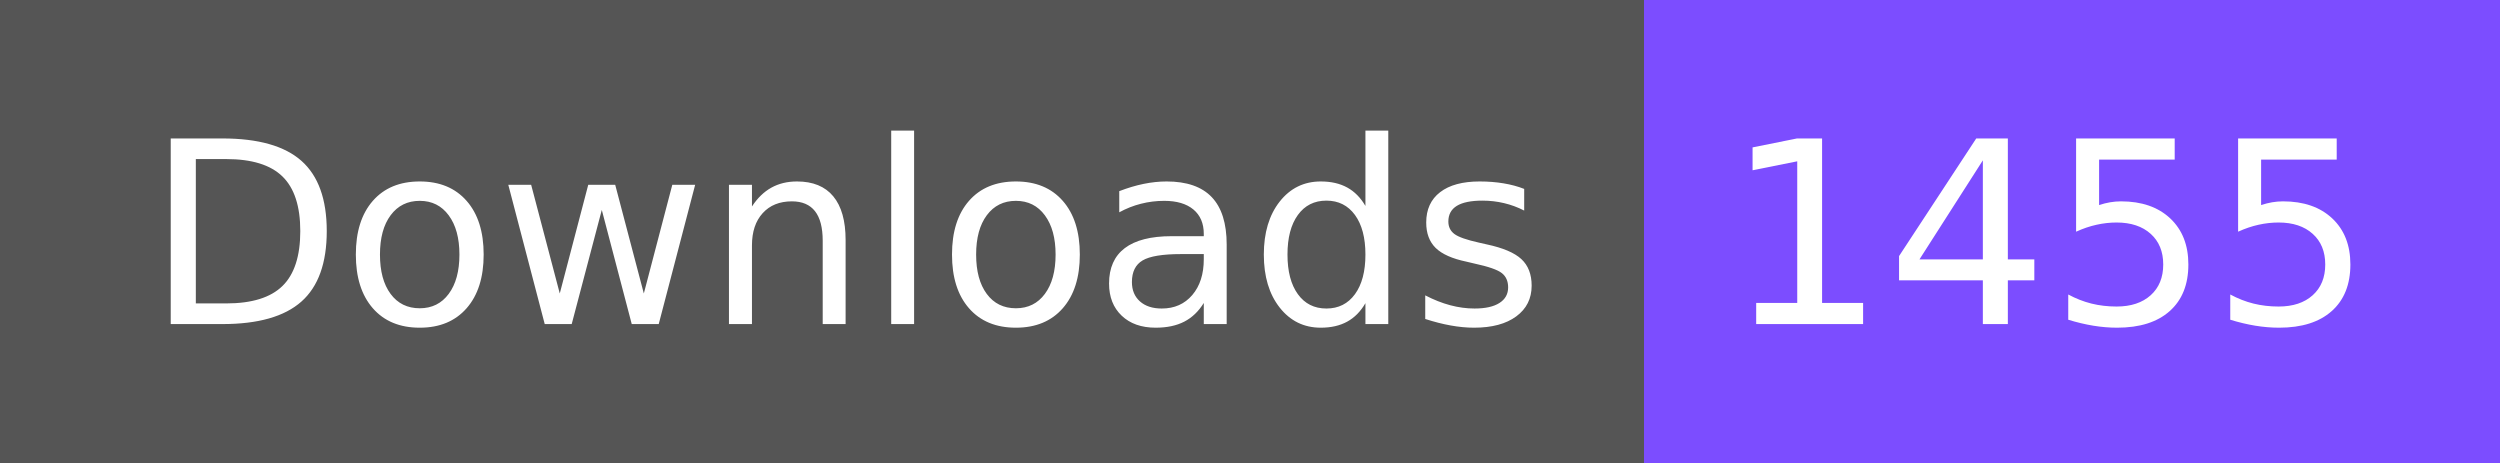
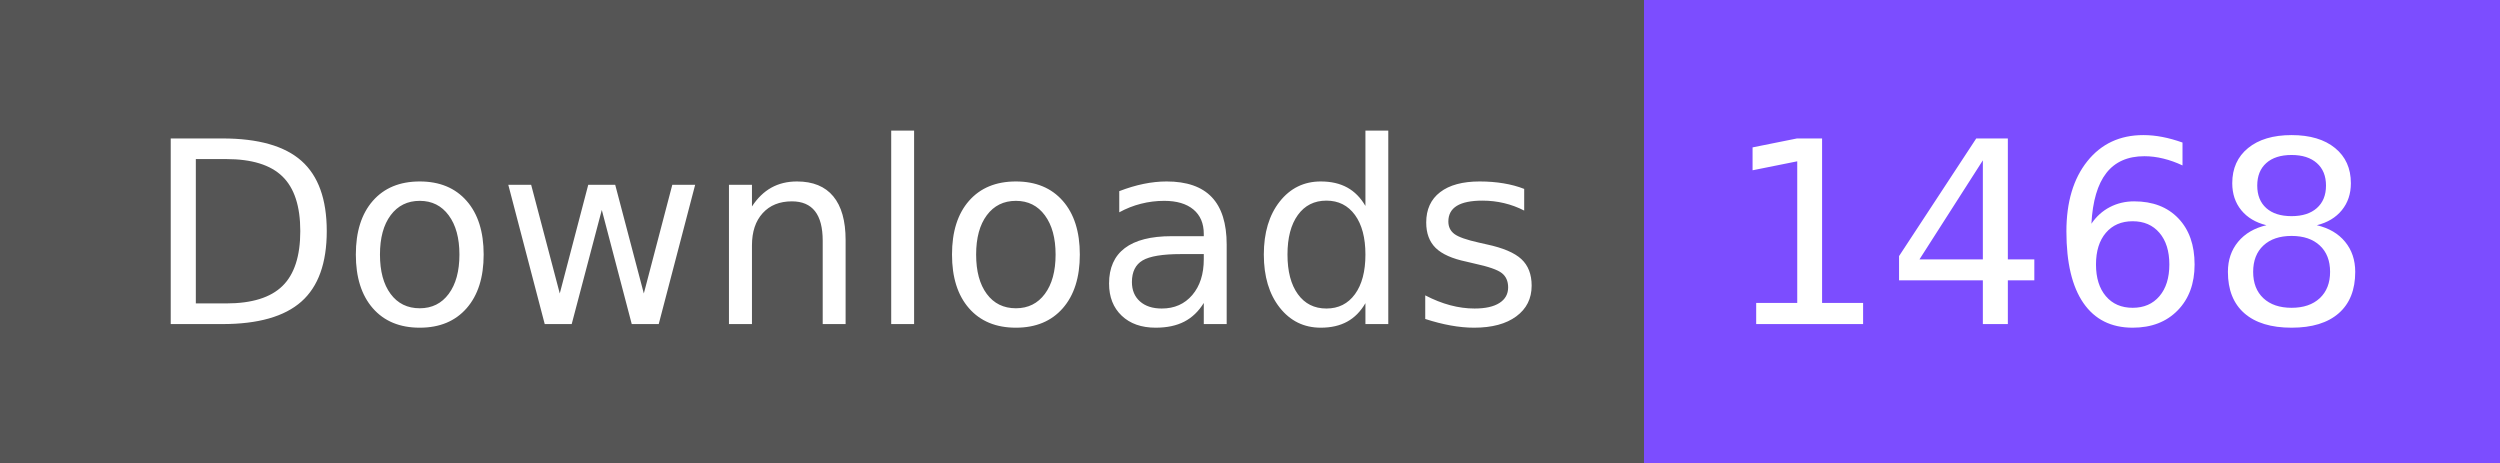
- <svg xmlns="http://www.w3.org/2000/svg" width="108" height="20" role="img" aria-label="Downloads: 1455">
+ <svg xmlns="http://www.w3.org/2000/svg" width="108" height="20" role="img" aria-label="Downloads: 1468">
  <g shape-rendering="crispEdges">
    <rect width="71" height="20" fill="#555" />
    <rect x="71" width="37" height="20" fill="#7c4dff" />
  </g>
  <g fill="#fff" text-anchor="middle" font-family="Verdana,Geneva,DejaVu Sans,sans-serif" text-rendering="geometricPrecision" font-size="110">
    <text x="365" y="140" textLength="610" transform="scale(.1)">Downloads</text>
-     <text x="885" y="140" textLength="270" transform="scale(.1)">1455</text>
+     <text x="885" y="140" textLength="270" transform="scale(.1)">1468</text>
  </g>
</svg>
